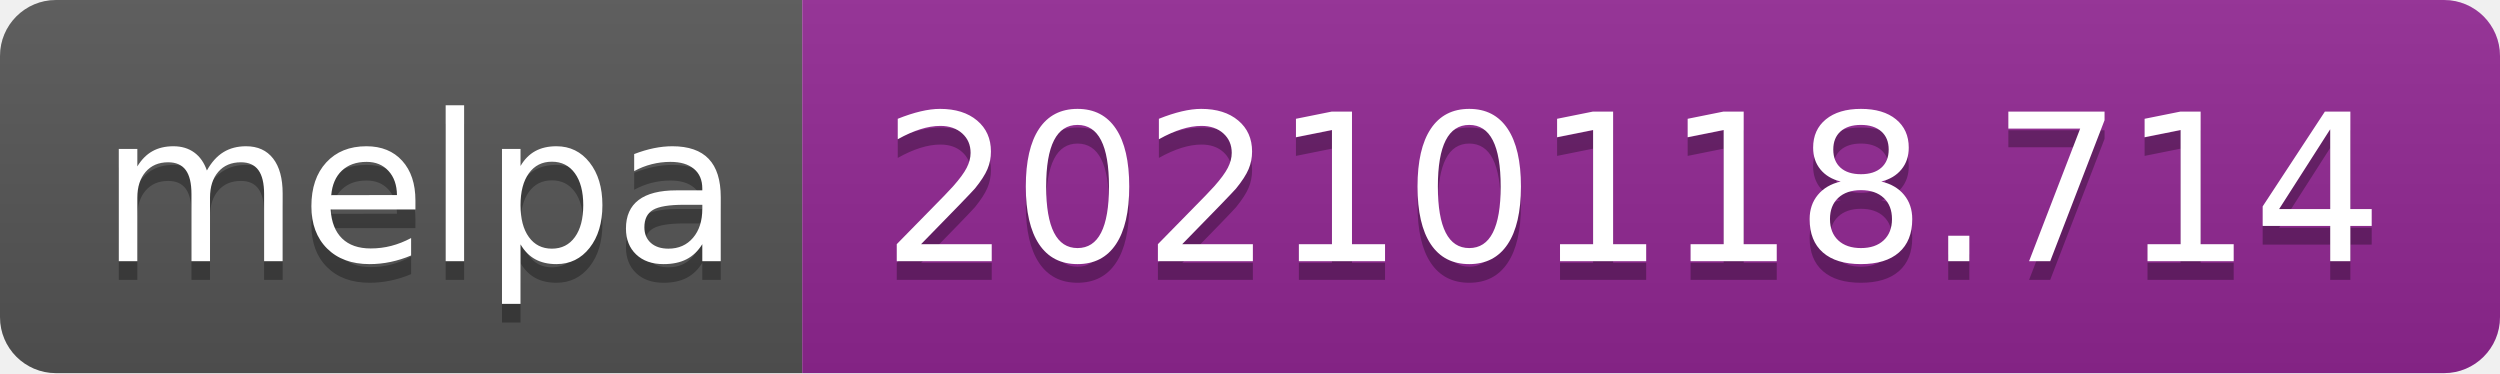
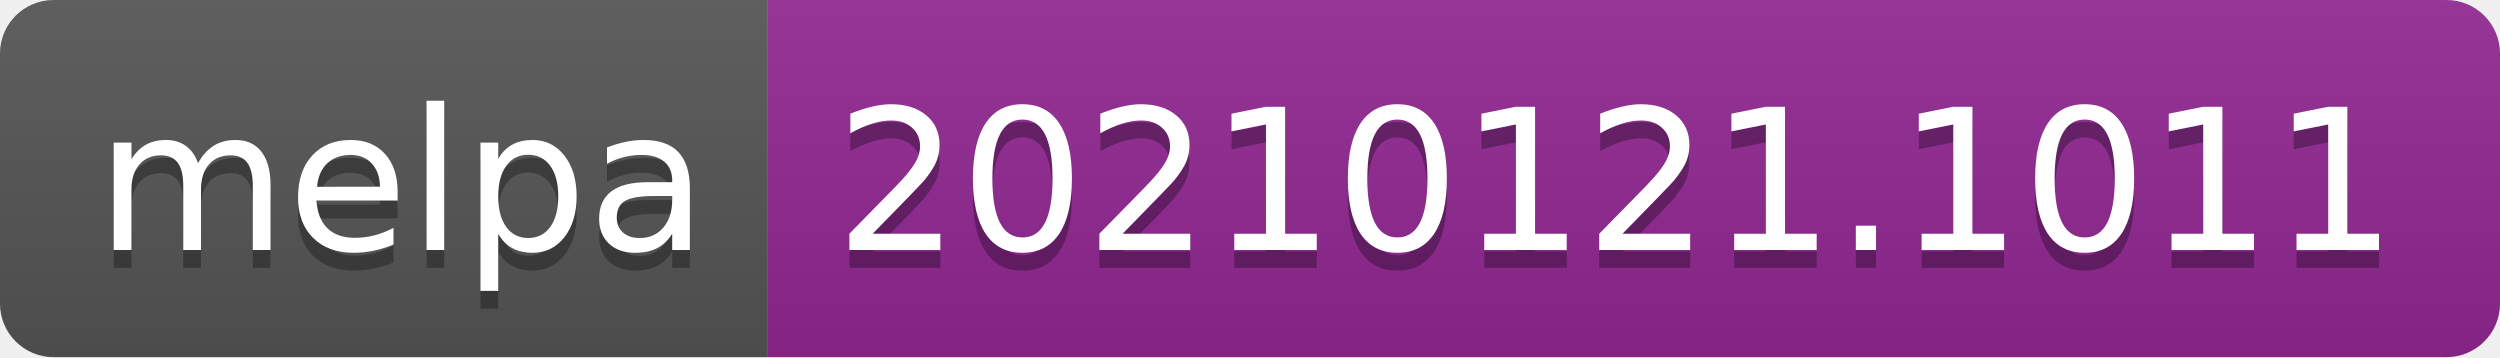
- <svg xmlns="http://www.w3.org/2000/svg" width="134" height="20" role="img" aria-label="melpa: 20210118.714">
+ <svg xmlns="http://www.w3.org/2000/svg" width="140" height="20" role="img" aria-label="melpa: 20210121.1011">
  <linearGradient id="s" x2="0" y2="100%">
    <stop offset="0" stop-color="#bbb" stop-opacity=".1" />
    <stop offset="1" stop-opacity=".1" />
  </linearGradient>
  <clipPath id="r">
-     <rect width="134" height="20" rx="3" fill="#fff" />
+     <rect width="140" height="20" rx="3" fill="#fff" />
  </clipPath>
  <g clip-path="url(#r)">
    <rect width="43" height="20" fill="#555" />
-     <rect x="43" width="91" height="20" fill="#922793" />
-     <rect width="134" height="20" fill="url(#s)" />
+     <rect x="43" width="97" height="20" fill="#922793" />
+     <rect width="140" height="20" fill="url(#s)" />
  </g>
  <g fill="#fff" text-anchor="middle" font-family="Verdana,Geneva,DejaVu Sans,sans-serif" text-rendering="geometricPrecision" font-size="110">
    <text aria-hidden="true" x="225" y="150" fill="#010101" fill-opacity=".3" transform="scale(.1)" textLength="330">melpa</text>
    <text x="225" y="140" transform="scale(.1)" fill="#fff" textLength="330">melpa</text>
-     <text aria-hidden="true" x="875" y="150" fill="#010101" fill-opacity=".3" transform="scale(.1)" textLength="810">20210118.714</text>
-     <text x="875" y="140" transform="scale(.1)" fill="#fff" textLength="810">20210118.714</text>
+     <text aria-hidden="true" x="905" y="150" fill="#010101" fill-opacity=".3" transform="scale(.1)" textLength="870">20210121.1011</text>
+     <text x="905" y="140" transform="scale(.1)" fill="#fff" textLength="870">20210121.1011</text>
  </g>
</svg>
